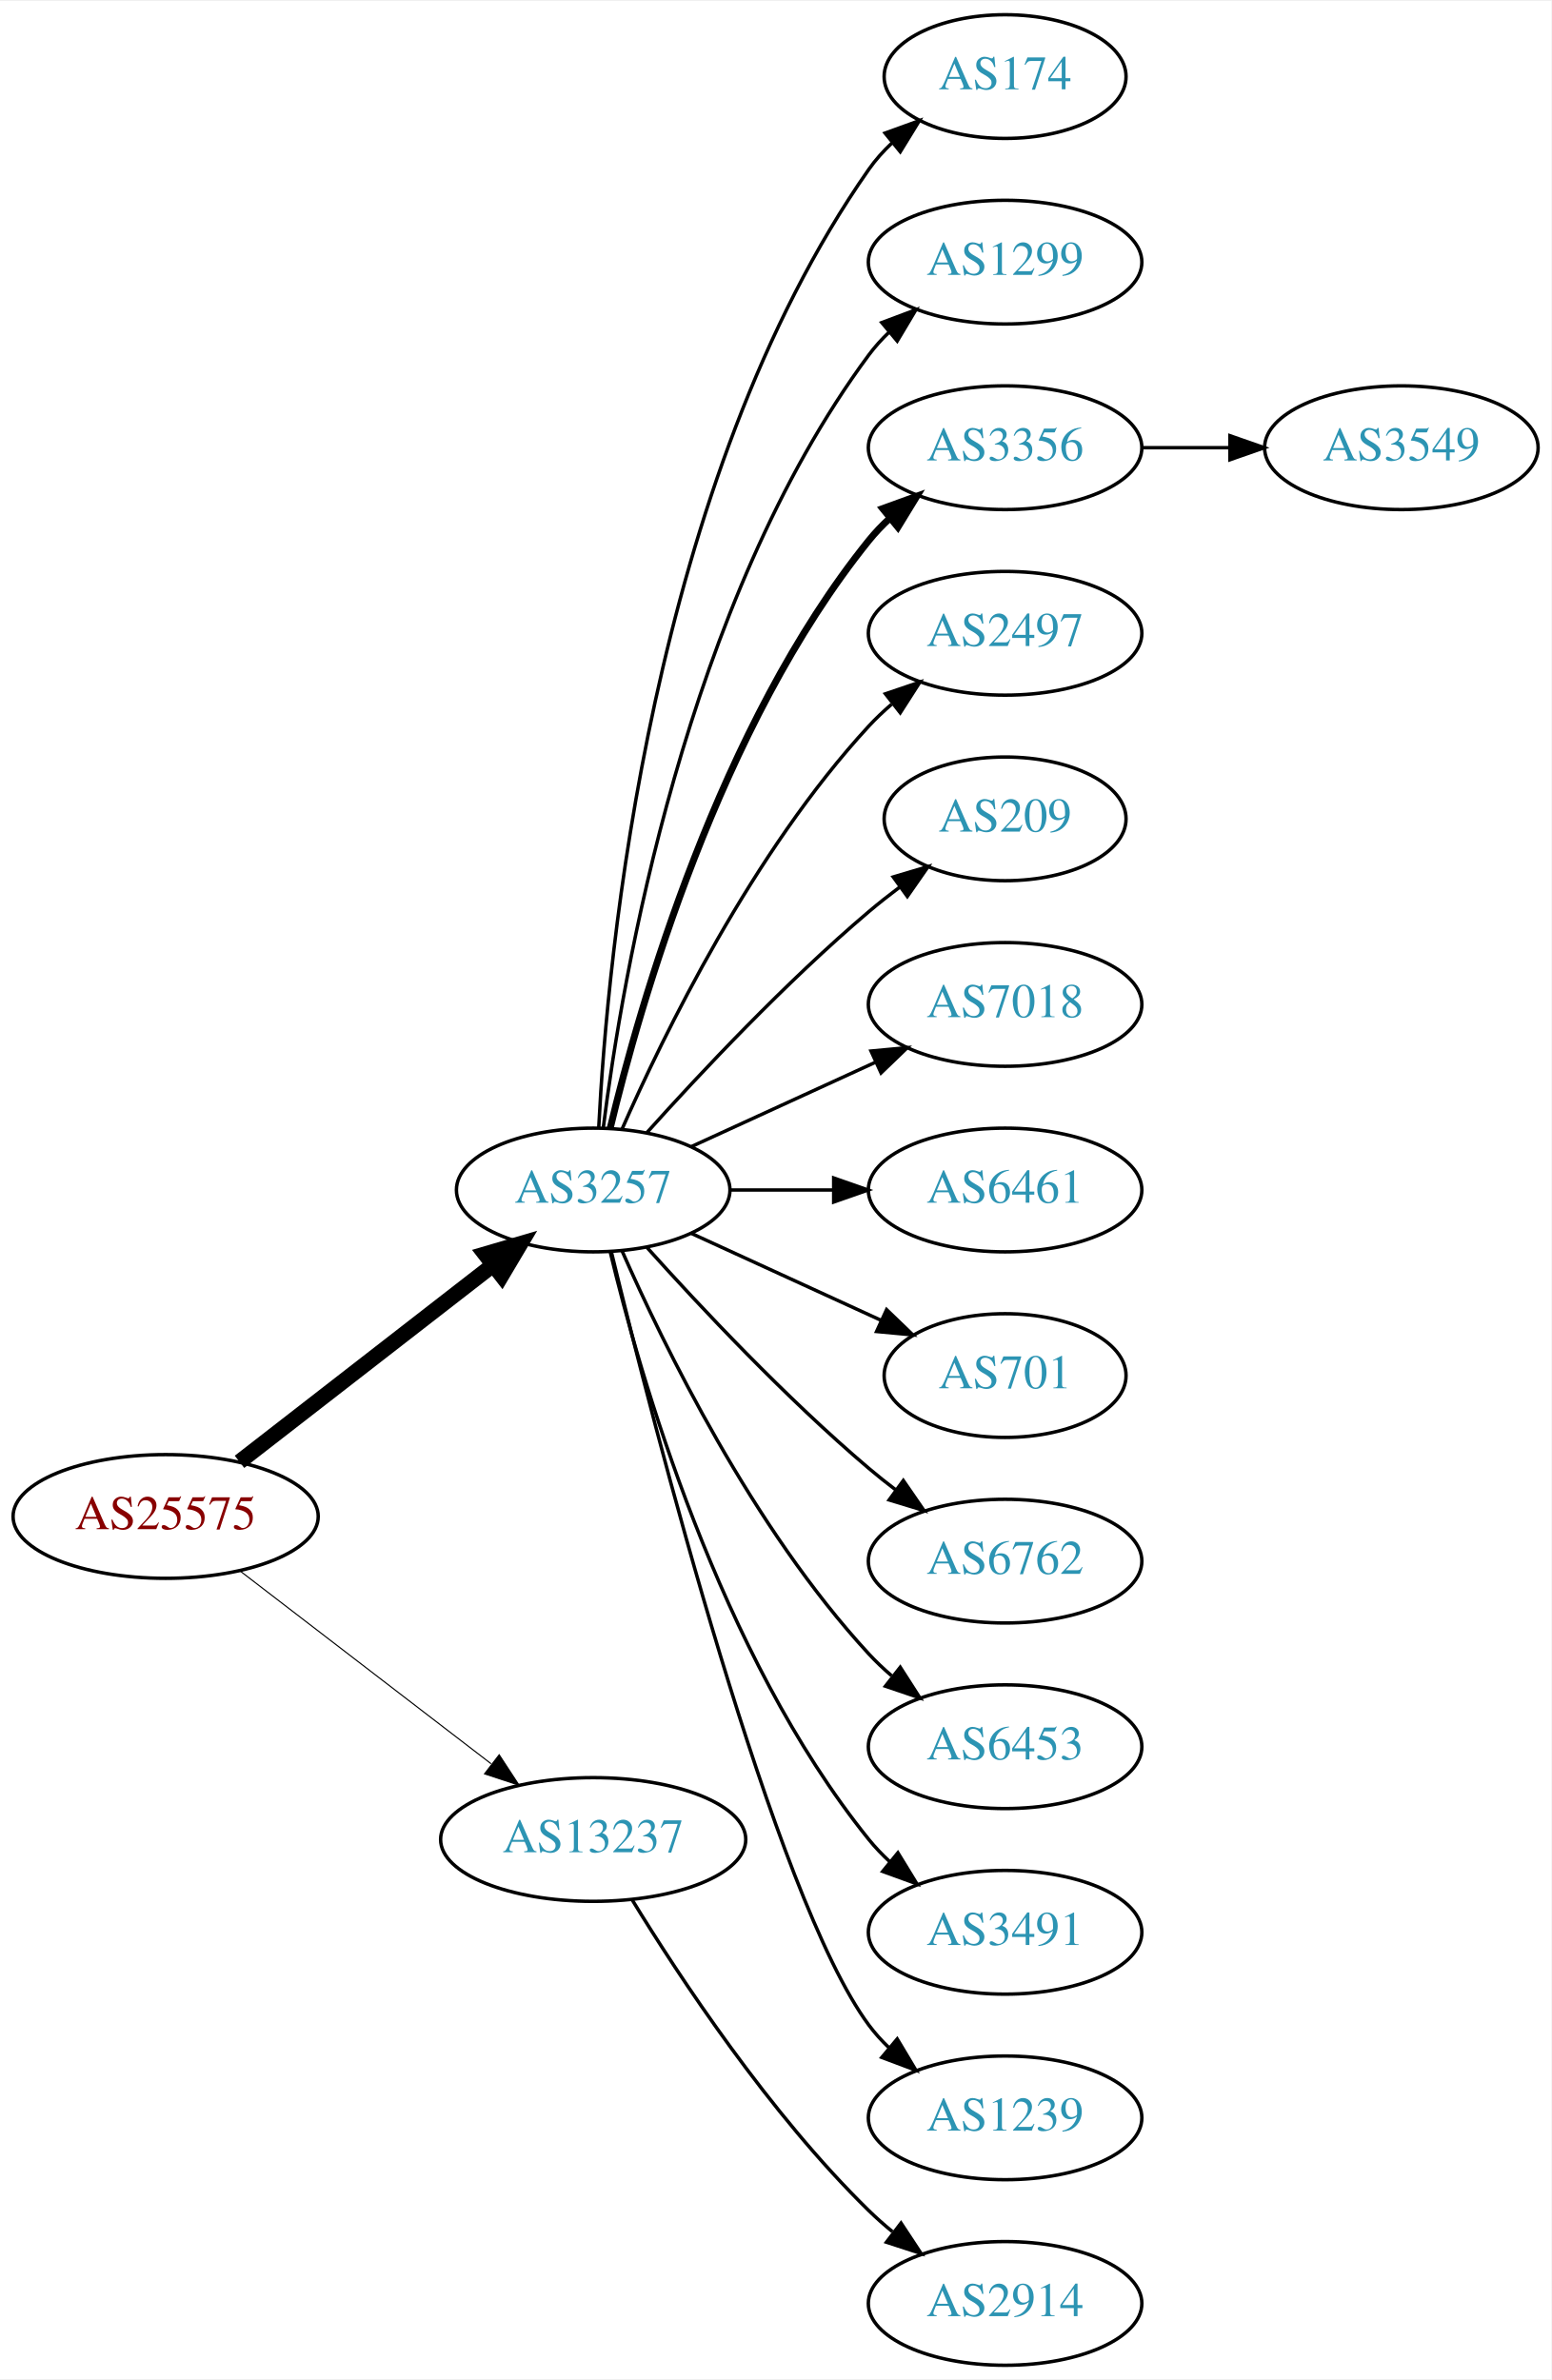
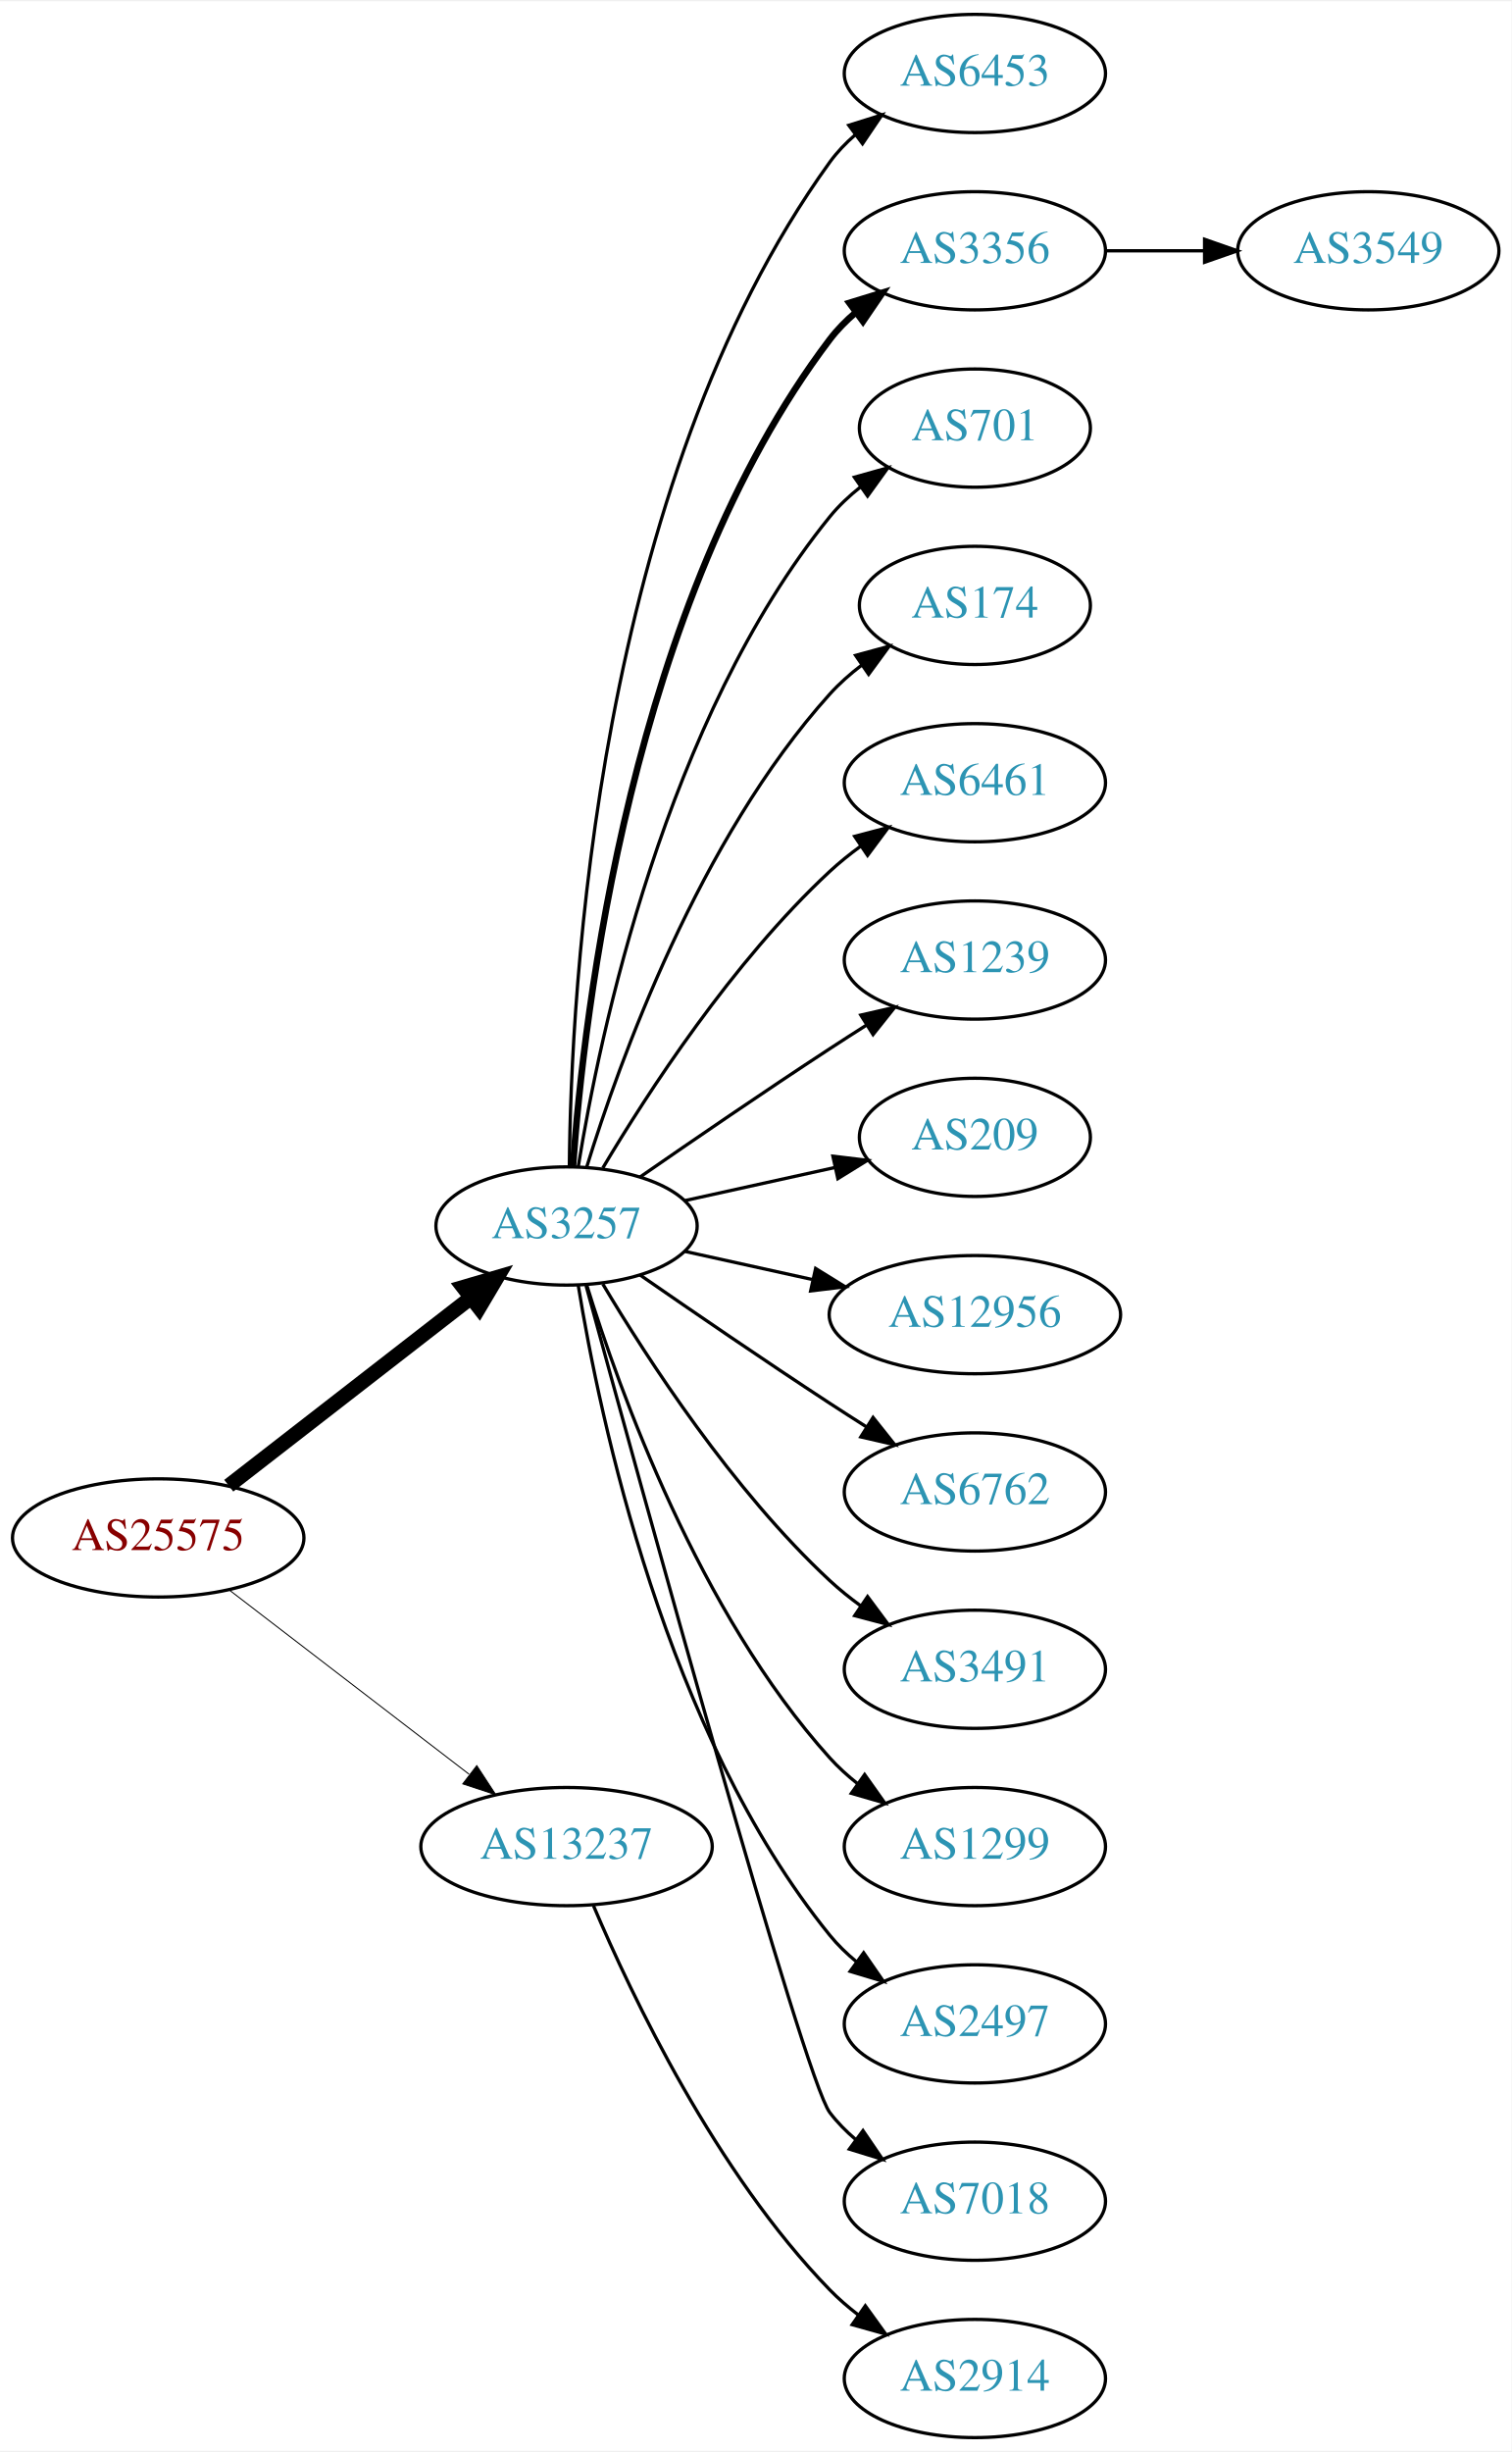
- <svg xmlns="http://www.w3.org/2000/svg" xmlns:xlink="http://www.w3.org/1999/xlink" width="451pt" height="692pt" viewBox="0.00 0.00 451.37 692.00">
-   <g id="graph0" class="graph" transform="scale(1 1) rotate(0) translate(4 688)">
-     <polygon fill="white" stroke="none" points="-4,4 -4,-688 447.37,-688 447.37,4 -4,4" />
+ <svg xmlns="http://www.w3.org/2000/svg" xmlns:xlink="http://www.w3.org/1999/xlink" width="460pt" height="746pt" viewBox="0.00 0.00 460.47 746.00">
+   <g id="graph0" class="graph" transform="scale(1 1) rotate(0) translate(4 742)">
+     <polygon fill="white" stroke="none" points="-4,4 -4,-742 456.469,-742 456.469,4 -4,4" />
    <g id="node1" class="node">
      <g id="a_node1">
        <a xlink:href="/asn/25575" xlink:title="AS25575 ~ Ledl.net GmbH [AT]">
-           <ellipse fill="#ffffff" stroke="black" cx="44.196" cy="-247" rx="44.393" ry="18" />
-           <text text-anchor="middle" x="44.196" y="-243.3" font-family="Times,serif" font-size="14.00" fill="#880000">AS25575</text>
+           <ellipse fill="#ffffff" stroke="black" cx="44.196" cy="-274" rx="44.393" ry="18" />
+           <text text-anchor="middle" x="44.196" y="-270.3" font-family="Times,serif" font-size="14.00" fill="#880000">AS25575</text>
        </a>
      </g>
    </g>
    <g id="node2" class="node">
      <g id="a_node2">
        <a xlink:href="/asn/3257" xlink:title="AS3257 ~ GTT [DE]">
-           <ellipse fill="#ffffff" stroke="black" cx="168.588" cy="-342" rx="39.794" ry="18" />
-           <text text-anchor="middle" x="168.588" y="-338.3" font-family="Times,serif" font-size="14.00" fill="#2c94b3">AS3257</text>
+           <ellipse fill="#ffffff" stroke="black" cx="168.588" cy="-369" rx="39.794" ry="18" />
+           <text text-anchor="middle" x="168.588" y="-365.3" font-family="Times,serif" font-size="14.00" fill="#2c94b3">AS3257</text>
        </a>
      </g>
    </g>
    <g id="edge1" class="edge">
-       <path fill="none" stroke="black" stroke-width="4.5" d="M65.682,-262.901C85.836,-278.544 116.772,-302.557 139.272,-320.021" />
-       <polygon fill="black" stroke="black" stroke-width="4.5" points="137.129,-323.342 147.443,-326.363 141.958,-317.121 137.129,-323.342" />
+       <path fill="none" stroke="black" stroke-width="4.5" d="M65.682,-289.901C85.836,-305.544 116.772,-329.557 139.272,-347.021" />
+       <polygon fill="black" stroke="black" stroke-width="4.5" points="137.129,-350.342 147.443,-353.363 141.958,-344.121 137.129,-350.342" />
    </g>
    <g id="node3" class="node">
      <g id="a_node3">
        <a xlink:href="/asn/13237" xlink:title="AS13237 ~ European Backbone of AS13237 [DE]">
-           <ellipse fill="#ffffff" stroke="black" cx="168.588" cy="-153" rx="44.393" ry="18" />
-           <text text-anchor="middle" x="168.588" y="-149.3" font-family="Times,serif" font-size="14.00" fill="#2c94b3">AS13237</text>
+           <ellipse fill="#ffffff" stroke="black" cx="168.588" cy="-180" rx="44.393" ry="18" />
+           <text text-anchor="middle" x="168.588" y="-176.3" font-family="Times,serif" font-size="14.00" fill="#2c94b3">AS13237</text>
        </a>
      </g>
    </g>
    <g id="edge2" class="edge">
-       <path fill="none" stroke="black" stroke-width="0.321" d="M65.682,-231.267C85.715,-215.88 116.402,-192.312 138.867,-175.058" />
-       <polygon fill="black" stroke="black" stroke-width="0.321" points="141.237,-177.652 147.036,-168.785 136.973,-172.1 141.237,-177.652" />
+       <path fill="none" stroke="black" stroke-width="0.3" d="M65.682,-258.267C85.715,-242.88 116.402,-219.312 138.867,-202.058" />
+       <polygon fill="black" stroke="black" stroke-width="0.3" points="141.237,-204.652 147.036,-195.785 136.973,-199.1 141.237,-204.652" />
    </g>
    <g id="node4" class="node">
      <g id="a_node4">
-         <a xlink:href="/asn/174" xlink:title="AS174 ~ Cogent Communications [US]">
-           <ellipse fill="#ffffff" stroke="black" cx="288.431" cy="-666" rx="35.194" ry="18" />
-           <text text-anchor="middle" x="288.431" y="-662.3" font-family="Times,serif" font-size="14.00" fill="#2c94b3">AS174</text>
+         <a xlink:href="/asn/6453" xlink:title="AS6453 ~ TATA COMMUNICATIONS (AMERICA) INC [US]">
+           <ellipse fill="#ffffff" stroke="black" cx="292.98" cy="-720" rx="39.794" ry="18" />
+           <text text-anchor="middle" x="292.98" y="-716.3" font-family="Times,serif" font-size="14.00" fill="#2c94b3">AS6453</text>
        </a>
      </g>
    </g>
    <g id="edge3" class="edge">
-       <path fill="none" stroke="black" d="M170.201,-360.174C172.691,-409.504 185.279,-548.29 248.784,-639 250.709,-641.749 253.008,-644.31 255.513,-646.673" />
-       <polygon fill="black" stroke="black" points="253.51,-649.555 263.474,-653.156 257.93,-644.127 253.51,-649.555" />
+       <path fill="none" stroke="black" d="M169.44,-387.078C169.89,-439.561 177.542,-594.452 248.784,-693 250.986,-696.046 253.648,-698.825 256.555,-701.341" />
+       <polygon fill="black" stroke="black" points="254.57,-704.226 264.68,-707.392 258.751,-698.612 254.57,-704.226" />
    </g>
    <g id="node5" class="node">
      <g id="a_node5">
-         <a xlink:href="/asn/1299" xlink:title="AS1299 ~ Telia Carrier [EU]">
-           <ellipse fill="#ffffff" stroke="black" cx="288.431" cy="-612" rx="39.794" ry="18" />
-           <text text-anchor="middle" x="288.431" y="-608.3" font-family="Times,serif" font-size="14.00" fill="#2c94b3">AS1299</text>
+         <a xlink:href="/asn/3356" xlink:title="AS3356 ~ Level 3 Parent, LLC [US]">
+           <ellipse fill="#ffffff" stroke="black" cx="292.98" cy="-666" rx="39.794" ry="18" />
+           <text text-anchor="middle" x="292.98" y="-662.3" font-family="Times,serif" font-size="14.00" fill="#2c94b3">AS3356</text>
        </a>
      </g>
    </g>
    <g id="edge4" class="edge">
-       <path fill="none" stroke="black" d="M171.547,-360.265C176.954,-403.329 195.4,-513.002 248.784,-585 250.521,-587.342 252.523,-589.555 254.682,-591.63" />
-       <polygon fill="black" stroke="black" points="252.556,-594.414 262.475,-598.137 257.042,-589.041 252.556,-594.414" />
+       <path fill="none" stroke="black" stroke-width="2" d="M170.537,-387.036C173.823,-433.457 188.133,-559.007 248.784,-639 251.055,-641.995 253.763,-644.74 256.699,-647.235" />
+       <polygon fill="black" stroke="black" stroke-width="2" points="254.739,-650.138 264.864,-653.256 258.893,-644.504 254.739,-650.138" />
    </g>
    <g id="node6" class="node">
      <g id="a_node6">
-         <a xlink:href="/asn/3356" xlink:title="AS3356 ~ Level 3 Parent, LLC [US]">
-           <ellipse fill="#ffffff" stroke="black" cx="288.431" cy="-558" rx="39.794" ry="18" />
-           <text text-anchor="middle" x="288.431" y="-554.3" font-family="Times,serif" font-size="14.00" fill="#2c94b3">AS3356</text>
+         <a xlink:href="/asn/701" xlink:title="AS701 ~ UUNET [US]">
+           <ellipse fill="#ffffff" stroke="black" cx="292.98" cy="-612" rx="35.194" ry="18" />
+           <text text-anchor="middle" x="292.98" y="-608.3" font-family="Times,serif" font-size="14.00" fill="#2c94b3">AS701</text>
        </a>
      </g>
    </g>
    <g id="edge5" class="edge">
-       <path fill="none" stroke="black" stroke-width="2" d="M173.515,-359.882C182.073,-395.609 205.222,-477.008 248.784,-531 250.615,-533.269 252.685,-535.43 254.892,-537.468" />
-       <polygon fill="black" stroke="black" stroke-width="2" points="252.815,-540.291 262.773,-543.906 257.243,-534.869 252.815,-540.291" />
+       <path fill="none" stroke="black" d="M172.169,-387.178C178.624,-426.997 198.695,-523.286 248.784,-585 251.48,-588.322 254.7,-591.352 258.149,-594.083" />
+       <polygon fill="black" stroke="black" points="256.274,-597.043 266.474,-599.906 260.286,-591.307 256.274,-597.043" />
    </g>
    <g id="node7" class="node">
      <g id="a_node7">
-         <a xlink:href="/asn/2497" xlink:title="AS2497 ~ Internet Initiative Japan Inc. [JP]">
-           <ellipse fill="#ffffff" stroke="black" cx="288.431" cy="-504" rx="39.794" ry="18" />
-           <text text-anchor="middle" x="288.431" y="-500.3" font-family="Times,serif" font-size="14.00" fill="#2c94b3">AS2497</text>
+         <a xlink:href="/asn/174" xlink:title="AS174 ~ Cogent Communications [US]">
+           <ellipse fill="#ffffff" stroke="black" cx="292.98" cy="-558" rx="35.194" ry="18" />
+           <text text-anchor="middle" x="292.98" y="-554.3" font-family="Times,serif" font-size="14.00" fill="#2c94b3">AS174</text>
        </a>
      </g>
    </g>
    <g id="edge6" class="edge">
-       <path fill="none" stroke="black" d="M177.004,-359.761C189.072,-387.183 215.044,-440.473 248.784,-477 250.815,-479.198 253.054,-481.319 255.4,-483.34" />
-       <polygon fill="black" stroke="black" points="253.612,-486.386 263.644,-489.794 257.927,-480.874 253.612,-486.386" />
+       <path fill="none" stroke="black" d="M174.726,-386.94C184.629,-418.979 208.966,-486.812 248.784,-531 251.648,-534.178 254.972,-537.119 258.48,-539.8" />
+       <polygon fill="black" stroke="black" points="256.646,-542.786 266.869,-545.569 260.613,-537.018 256.646,-542.786" />
    </g>
    <g id="node8" class="node">
      <g id="a_node8">
-         <a xlink:href="/asn/209" xlink:title="AS209 ~ CenturyLink Communications, LLC [US]">
-           <ellipse fill="#ffffff" stroke="black" cx="288.431" cy="-450" rx="35.194" ry="18" />
-           <text text-anchor="middle" x="288.431" y="-446.3" font-family="Times,serif" font-size="14.00" fill="#2c94b3">AS209</text>
+         <a xlink:href="/asn/6461" xlink:title="AS6461 ~ Zayo Bandwidth [US]">
+           <ellipse fill="#ffffff" stroke="black" cx="292.98" cy="-504" rx="39.794" ry="18" />
+           <text text-anchor="middle" x="292.98" y="-500.3" font-family="Times,serif" font-size="14.00" fill="#2c94b3">AS6461</text>
        </a>
      </g>
    </g>
    <g id="edge7" class="edge">
-       <path fill="none" stroke="black" d="M184.234,-358.725C199.535,-375.765 224.632,-402.523 248.784,-423 251.637,-425.418 254.702,-427.833 257.813,-430.169" />
-       <polygon fill="black" stroke="black" points="255.886,-433.095 266.041,-436.116 259.986,-427.422 255.886,-433.095" />
+       <path fill="none" stroke="black" d="M179.634,-386.671C193.205,-409.472 219.137,-449.472 248.784,-477 251.691,-479.699 254.904,-482.28 258.228,-484.703" />
+       <polygon fill="black" stroke="black" points="256.363,-487.667 266.606,-490.375 260.287,-481.87 256.363,-487.667" />
    </g>
    <g id="node9" class="node">
      <g id="a_node9">
-         <a xlink:href="/asn/7018" xlink:title="AS7018 ~ AT&amp;T Services, Inc. [US]">
-           <ellipse fill="#ffffff" stroke="black" cx="288.431" cy="-396" rx="39.794" ry="18" />
-           <text text-anchor="middle" x="288.431" y="-392.3" font-family="Times,serif" font-size="14.00" fill="#2c94b3">AS7018</text>
+         <a xlink:href="/asn/1239" xlink:title="AS1239 ~ Sprint [US]">
+           <ellipse fill="#ffffff" stroke="black" cx="292.98" cy="-450" rx="39.794" ry="18" />
+           <text text-anchor="middle" x="292.98" y="-446.3" font-family="Times,serif" font-size="14.00" fill="#2c94b3">AS1239</text>
        </a>
      </g>
    </g>
    <g id="edge8" class="edge">
-       <path fill="none" stroke="black" d="M197.217,-354.661C213.174,-361.973 233.445,-371.261 250.727,-379.181" />
-       <polygon fill="black" stroke="black" points="249.426,-382.435 259.975,-383.419 252.342,-376.071 249.426,-382.435" />
+       <path fill="none" stroke="black" d="M190.945,-383.901C206.796,-394.877 228.999,-410.079 248.784,-423 252.366,-425.339 256.137,-427.759 259.897,-430.144" />
+       <polygon fill="black" stroke="black" points="258.23,-433.231 268.558,-435.596 261.959,-427.307 258.23,-433.231" />
    </g>
    <g id="node10" class="node">
      <g id="a_node10">
-         <a xlink:href="/asn/6461" xlink:title="AS6461 ~ Zayo Bandwidth [US]">
-           <ellipse fill="#ffffff" stroke="black" cx="288.431" cy="-342" rx="39.794" ry="18" />
-           <text text-anchor="middle" x="288.431" y="-338.3" font-family="Times,serif" font-size="14.00" fill="#2c94b3">AS6461</text>
+         <a xlink:href="/asn/209" xlink:title="AS209 ~ CenturyLink Communications, LLC [US]">
+           <ellipse fill="#ffffff" stroke="black" cx="292.98" cy="-396" rx="35.194" ry="18" />
+           <text text-anchor="middle" x="292.98" y="-392.3" font-family="Times,serif" font-size="14.00" fill="#2c94b3">AS209</text>
        </a>
      </g>
    </g>
    <g id="edge9" class="edge">
-       <path fill="none" stroke="black" d="M208.501,-342C218.054,-342 228.404,-342 238.367,-342" />
-       <polygon fill="black" stroke="black" points="238.559,-345.5 248.559,-342 238.559,-338.5 238.559,-345.5" />
+       <path fill="none" stroke="black" d="M204.661,-376.737C218.894,-379.877 235.449,-383.529 250.293,-386.804" />
+       <polygon fill="black" stroke="black" points="249.728,-390.263 260.247,-389 251.236,-383.428 249.728,-390.263" />
    </g>
    <g id="node11" class="node">
      <g id="a_node11">
-         <a xlink:href="/asn/701" xlink:title="AS701 ~ UUNET [US]">
-           <ellipse fill="#ffffff" stroke="black" cx="288.431" cy="-288" rx="35.194" ry="18" />
-           <text text-anchor="middle" x="288.431" y="-284.3" font-family="Times,serif" font-size="14.00" fill="#2c94b3">AS701</text>
+         <a xlink:href="/asn/12956" xlink:title="AS12956 ~ TELXIUS [ES]">
+           <ellipse fill="#ffffff" stroke="black" cx="292.98" cy="-342" rx="44.393" ry="18" />
+           <text text-anchor="middle" x="292.98" y="-338.3" font-family="Times,serif" font-size="14.00" fill="#2c94b3">AS12956</text>
        </a>
      </g>
    </g>
    <g id="edge10" class="edge">
-       <path fill="none" stroke="black" d="M197.217,-329.339C213.633,-321.817 234.615,-312.202 252.212,-304.139" />
-       <polygon fill="black" stroke="black" points="253.956,-307.189 261.589,-299.842 251.04,-300.826 253.956,-307.189" />
+       <path fill="none" stroke="black" d="M204.661,-361.263C216.7,-358.607 230.4,-355.585 243.321,-352.734" />
+       <polygon fill="black" stroke="black" points="244.459,-356.068 253.47,-350.495 242.951,-349.232 244.459,-356.068" />
    </g>
    <g id="node12" class="node">
      <g id="a_node12">
        <a xlink:href="/asn/6762" xlink:title="AS6762 ~ TELECOM ITALIA SPARKLE S.p.A. [IT]">
-           <ellipse fill="#ffffff" stroke="black" cx="288.431" cy="-234" rx="39.794" ry="18" />
-           <text text-anchor="middle" x="288.431" y="-230.3" font-family="Times,serif" font-size="14.00" fill="#2c94b3">AS6762</text>
+           <ellipse fill="#ffffff" stroke="black" cx="292.98" cy="-288" rx="39.794" ry="18" />
+           <text text-anchor="middle" x="292.98" y="-284.3" font-family="Times,serif" font-size="14.00" fill="#2c94b3">AS6762</text>
        </a>
      </g>
    </g>
    <g id="edge11" class="edge">
-       <path fill="none" stroke="black" d="M184.234,-325.275C199.535,-308.235 224.632,-281.477 248.784,-261 251.281,-258.883 253.942,-256.768 256.653,-254.707" />
-       <polygon fill="black" stroke="black" points="258.819,-257.459 264.83,-248.734 254.69,-251.806 258.819,-257.459" />
+       <path fill="none" stroke="black" d="M190.945,-354.099C206.796,-343.123 228.999,-327.921 248.784,-315 252.366,-312.661 256.137,-310.241 259.897,-307.856" />
+       <polygon fill="black" stroke="black" points="261.959,-310.693 268.558,-302.404 258.23,-304.769 261.959,-310.693" />
    </g>
    <g id="node13" class="node">
      <g id="a_node13">
-         <a xlink:href="/asn/6453" xlink:title="AS6453 ~ TATA COMMUNICATIONS (AMERICA) INC [US]">
-           <ellipse fill="#ffffff" stroke="black" cx="288.431" cy="-180" rx="39.794" ry="18" />
-           <text text-anchor="middle" x="288.431" y="-176.3" font-family="Times,serif" font-size="14.00" fill="#2c94b3">AS6453</text>
+         <a xlink:href="/asn/3491" xlink:title="AS3491 ~ PCCW Global, Inc. [US]">
+           <ellipse fill="#ffffff" stroke="black" cx="292.98" cy="-234" rx="39.794" ry="18" />
+           <text text-anchor="middle" x="292.98" y="-230.3" font-family="Times,serif" font-size="14.00" fill="#2c94b3">AS3491</text>
        </a>
      </g>
    </g>
    <g id="edge12" class="edge">
-       <path fill="none" stroke="black" d="M177.004,-324.239C189.072,-296.817 215.044,-243.527 248.784,-207 250.815,-204.802 253.054,-202.681 255.4,-200.66" />
-       <polygon fill="black" stroke="black" points="257.927,-203.126 263.644,-194.206 253.612,-197.614 257.927,-203.126" />
+       <path fill="none" stroke="black" d="M179.634,-351.329C193.205,-328.528 219.137,-288.528 248.784,-261 251.691,-258.301 254.904,-255.72 258.228,-253.297" />
+       <polygon fill="black" stroke="black" points="260.287,-256.13 266.606,-247.625 256.363,-250.333 260.287,-256.13" />
    </g>
    <g id="node14" class="node">
      <g id="a_node14">
-         <a xlink:href="/asn/3491" xlink:title="AS3491 ~ PCCW Global, Inc. [US]">
-           <ellipse fill="#ffffff" stroke="black" cx="288.431" cy="-126" rx="39.794" ry="18" />
-           <text text-anchor="middle" x="288.431" y="-122.3" font-family="Times,serif" font-size="14.00" fill="#2c94b3">AS3491</text>
+         <a xlink:href="/asn/1299" xlink:title="AS1299 ~ Telia Carrier [EU]">
+           <ellipse fill="#ffffff" stroke="black" cx="292.98" cy="-180" rx="39.794" ry="18" />
+           <text text-anchor="middle" x="292.98" y="-176.3" font-family="Times,serif" font-size="14.00" fill="#2c94b3">AS1299</text>
        </a>
      </g>
    </g>
    <g id="edge13" class="edge">
-       <path fill="none" stroke="black" d="M173.515,-324.118C182.073,-288.391 205.222,-206.992 248.784,-153 250.615,-150.731 252.685,-148.57 254.892,-146.532" />
-       <polygon fill="black" stroke="black" points="257.243,-149.131 262.773,-140.094 252.815,-143.709 257.243,-149.131" />
+       <path fill="none" stroke="black" d="M174.726,-351.06C184.629,-319.021 208.966,-251.188 248.784,-207 251.3,-204.208 254.172,-201.599 257.211,-199.188" />
+       <polygon fill="black" stroke="black" points="259.394,-201.93 265.519,-193.285 255.34,-196.224 259.394,-201.93" />
    </g>
    <g id="node15" class="node">
      <g id="a_node15">
-         <a xlink:href="/asn/1239" xlink:title="AS1239 ~ Sprint [US]">
-           <ellipse fill="#ffffff" stroke="black" cx="288.431" cy="-72" rx="39.794" ry="18" />
-           <text text-anchor="middle" x="288.431" y="-68.3" font-family="Times,serif" font-size="14.00" fill="#2c94b3">AS1239</text>
+         <a xlink:href="/asn/2497" xlink:title="AS2497 ~ Internet Initiative Japan Inc. [JP]">
+           <ellipse fill="#ffffff" stroke="black" cx="292.98" cy="-126" rx="39.794" ry="18" />
+           <text text-anchor="middle" x="292.98" y="-122.3" font-family="Times,serif" font-size="14.00" fill="#2c94b3">AS2497</text>
        </a>
      </g>
    </g>
    <g id="edge14" class="edge">
-       <path fill="none" stroke="black" d="M173.91,-323.845C186.027,-273.979 221.233,-136.157 248.784,-99 250.521,-96.658 252.523,-94.445 254.682,-92.37" />
-       <polygon fill="black" stroke="black" points="257.042,-94.959 262.475,-85.863 252.556,-89.586 257.042,-94.959" />
+       <path fill="none" stroke="black" d="M172.169,-350.822C178.624,-311.003 198.695,-214.714 248.784,-153 251.153,-150.082 253.926,-147.388 256.903,-144.925" />
+       <polygon fill="black" stroke="black" points="259.094,-147.659 265.125,-138.948 254.978,-141.997 259.094,-147.659" />
+     </g>
+     <g id="node16" class="node">
+       <g id="a_node16">
+         <a xlink:href="/asn/7018" xlink:title="AS7018 ~ AT&amp;T Services, Inc. [US]">
+           <ellipse fill="#ffffff" stroke="black" cx="292.98" cy="-72" rx="39.794" ry="18" />
+           <text text-anchor="middle" x="292.98" y="-68.3" font-family="Times,serif" font-size="14.00" fill="#2c94b3">AS7018</text>
+         </a>
+       </g>
+     </g>
+     <g id="edge15" class="edge">
+       <path fill="none" stroke="black" d="M174.533,-350.837C190.618,-291.94 240.871,-109.437 248.784,-99 251.055,-96.005 253.763,-93.26 256.699,-90.765" />
+       <polygon fill="black" stroke="black" points="258.893,-93.496 264.864,-84.744 254.739,-87.862 258.893,-93.496" />
+     </g>
+     <g id="node18" class="node">
+       <g id="a_node18">
+         <a xlink:href="/asn/2914" xlink:title="AS2914 ~ NTT America, Inc. [US]">
+           <ellipse fill="#ffffff" stroke="black" cx="292.98" cy="-18" rx="39.794" ry="18" />
+           <text text-anchor="middle" x="292.98" y="-14.3" font-family="Times,serif" font-size="14.00" fill="#2c94b3">AS2914</text>
+         </a>
+       </g>
+     </g>
+     <g id="edge17" class="edge">
+       <path fill="none" stroke="black" d="M176.779,-162.025C188.546,-134.318 214.12,-80.652 248.784,-45 251.404,-42.305 254.345,-39.761 257.428,-37.392" />
+       <polygon fill="black" stroke="black" points="259.603,-40.141 265.796,-31.545 255.594,-34.403 259.603,-40.141" />
    </g>
    <g id="node17" class="node">
      <g id="a_node17">
-         <a xlink:href="/asn/2914" xlink:title="AS2914 ~ NTT America, Inc. [US]">
-           <ellipse fill="#ffffff" stroke="black" cx="288.431" cy="-18" rx="39.794" ry="18" />
-           <text text-anchor="middle" x="288.431" y="-14.3" font-family="Times,serif" font-size="14.00" fill="#2c94b3">AS2914</text>
+         <a xlink:href="/asn/3549" xlink:title="AS3549 ~ Level 3 Parent, LLC [US]">
+           <ellipse fill="#ffffff" stroke="black" cx="412.823" cy="-666" rx="39.794" ry="18" />
+           <text text-anchor="middle" x="412.823" y="-662.3" font-family="Times,serif" font-size="14.00" fill="#2c94b3">AS3549</text>
        </a>
      </g>
    </g>
    <g id="edge16" class="edge">
-       <path fill="none" stroke="black" d="M179.854,-135.56C193.662,-113.009 219.851,-73.278 248.784,-45 250.924,-42.908 253.242,-40.863 255.642,-38.895" />
-       <polygon fill="black" stroke="black" points="258.152,-41.382 263.983,-32.536 253.908,-35.815 258.152,-41.382" />
-     </g>
-     <g id="node16" class="node">
-       <g id="a_node16">
-         <a xlink:href="/asn/3549" xlink:title="AS3549 ~ Level 3 Parent, LLC [US]">
-           <ellipse fill="#ffffff" stroke="black" cx="403.724" cy="-558" rx="39.794" ry="18" />
-           <text text-anchor="middle" x="403.724" y="-554.3" font-family="Times,serif" font-size="14.00" fill="#2c94b3">AS3549</text>
-         </a>
-       </g>
-     </g>
-     <g id="edge15" class="edge">
-       <path fill="none" stroke="black" d="M328.103,-558C336.306,-558 345.07,-558 353.602,-558" />
-       <polygon fill="black" stroke="black" points="353.841,-561.5 363.841,-558 353.841,-554.5 353.841,-561.5" />
+       <path fill="none" stroke="black" d="M332.893,-666C342.446,-666 352.796,-666 362.759,-666" />
+       <polygon fill="black" stroke="black" points="362.951,-669.5 372.951,-666 362.951,-662.5 362.951,-669.5" />
    </g>
  </g>
</svg>
